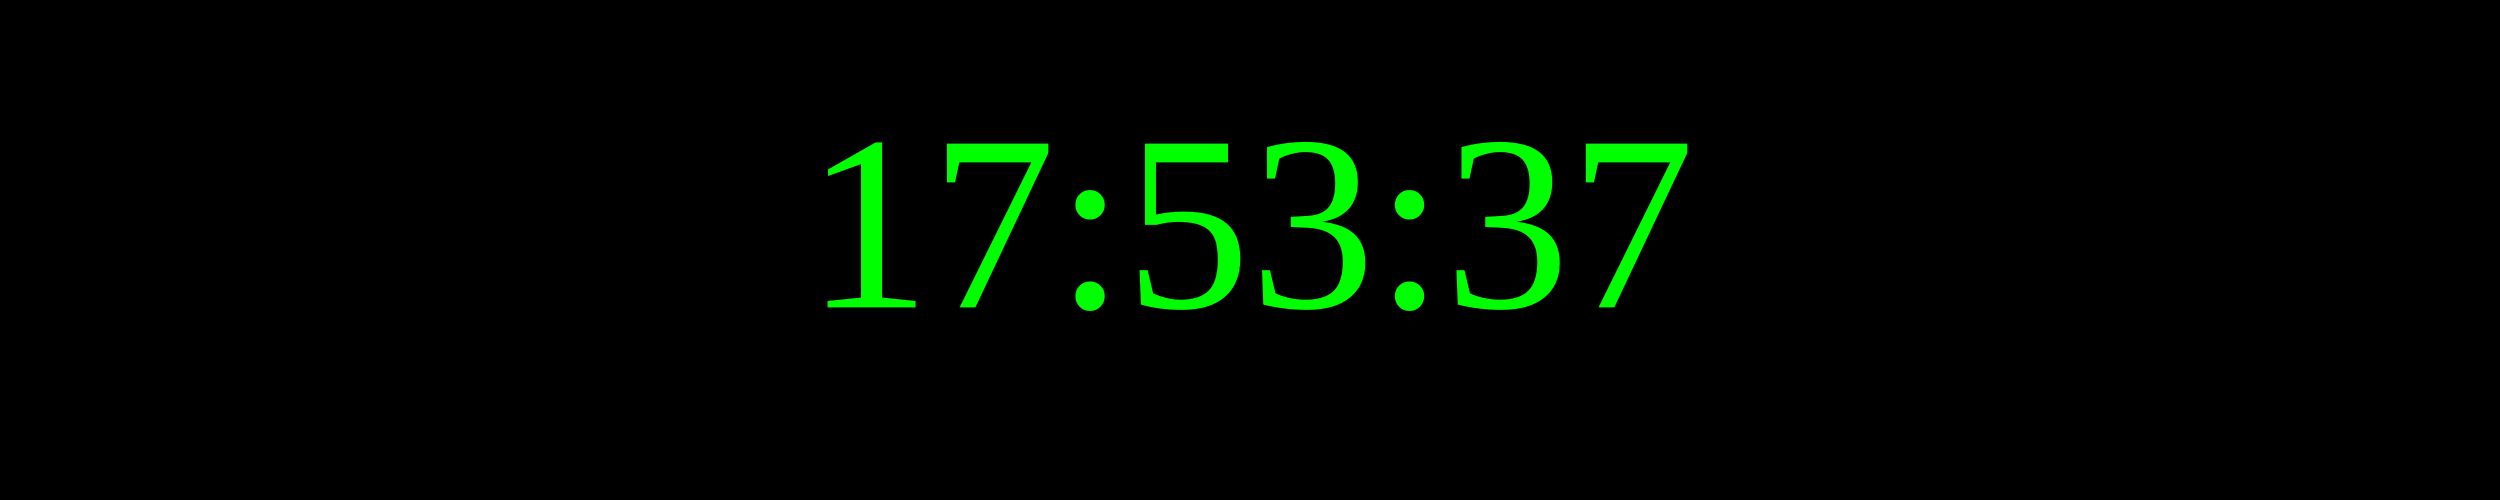
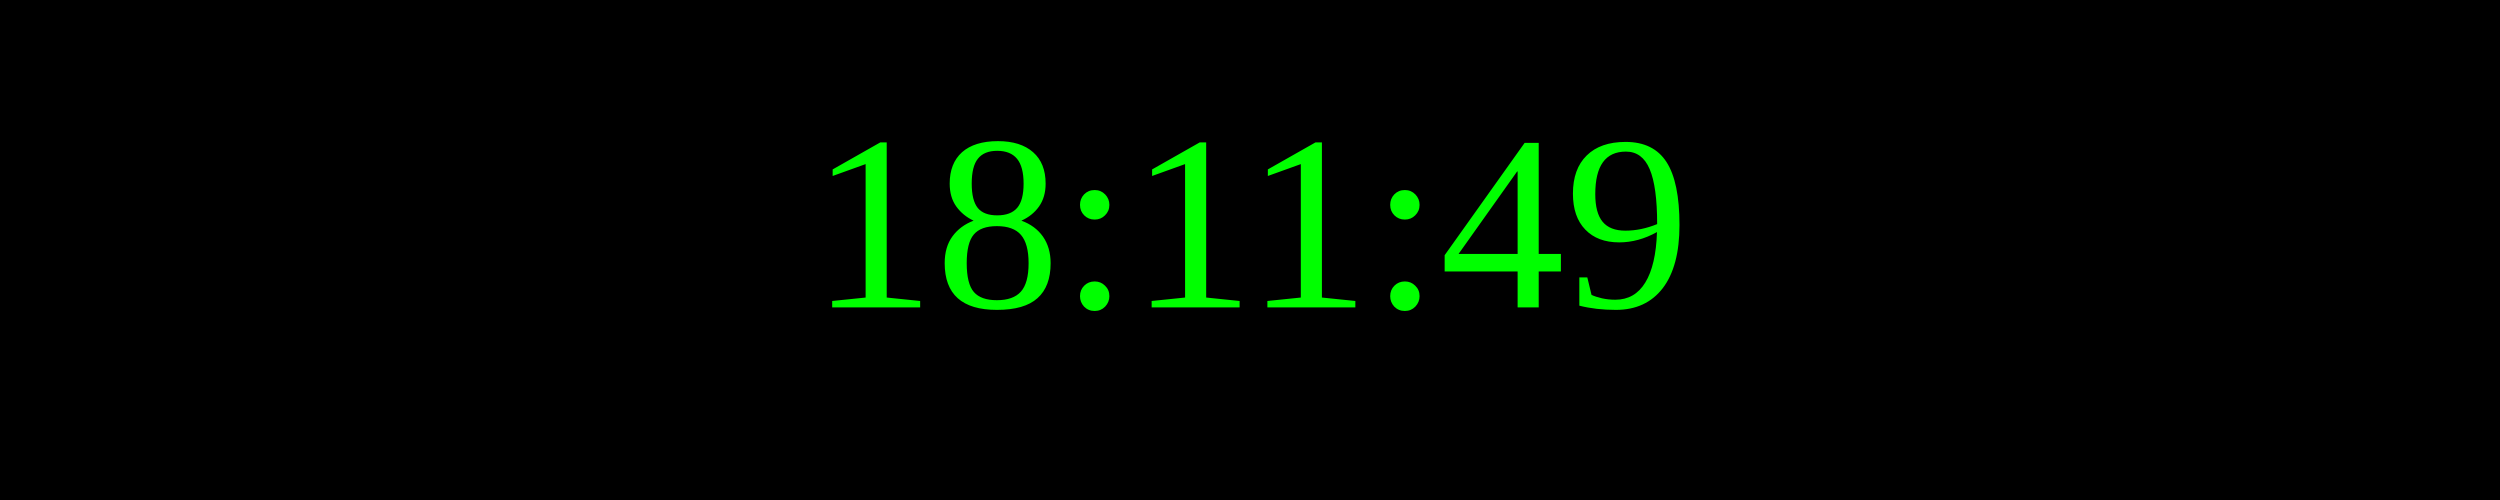
<svg xmlns="http://www.w3.org/2000/svg" width="250" height="50">
  <rect width="100%" height="100%" fill="black" />
  <text x="50%" y="50%" font-size="25" fill="lime" text-anchor="middle" dominant-baseline="middle">
- 17:53:37
+ 18:11:49
</text>
</svg>
